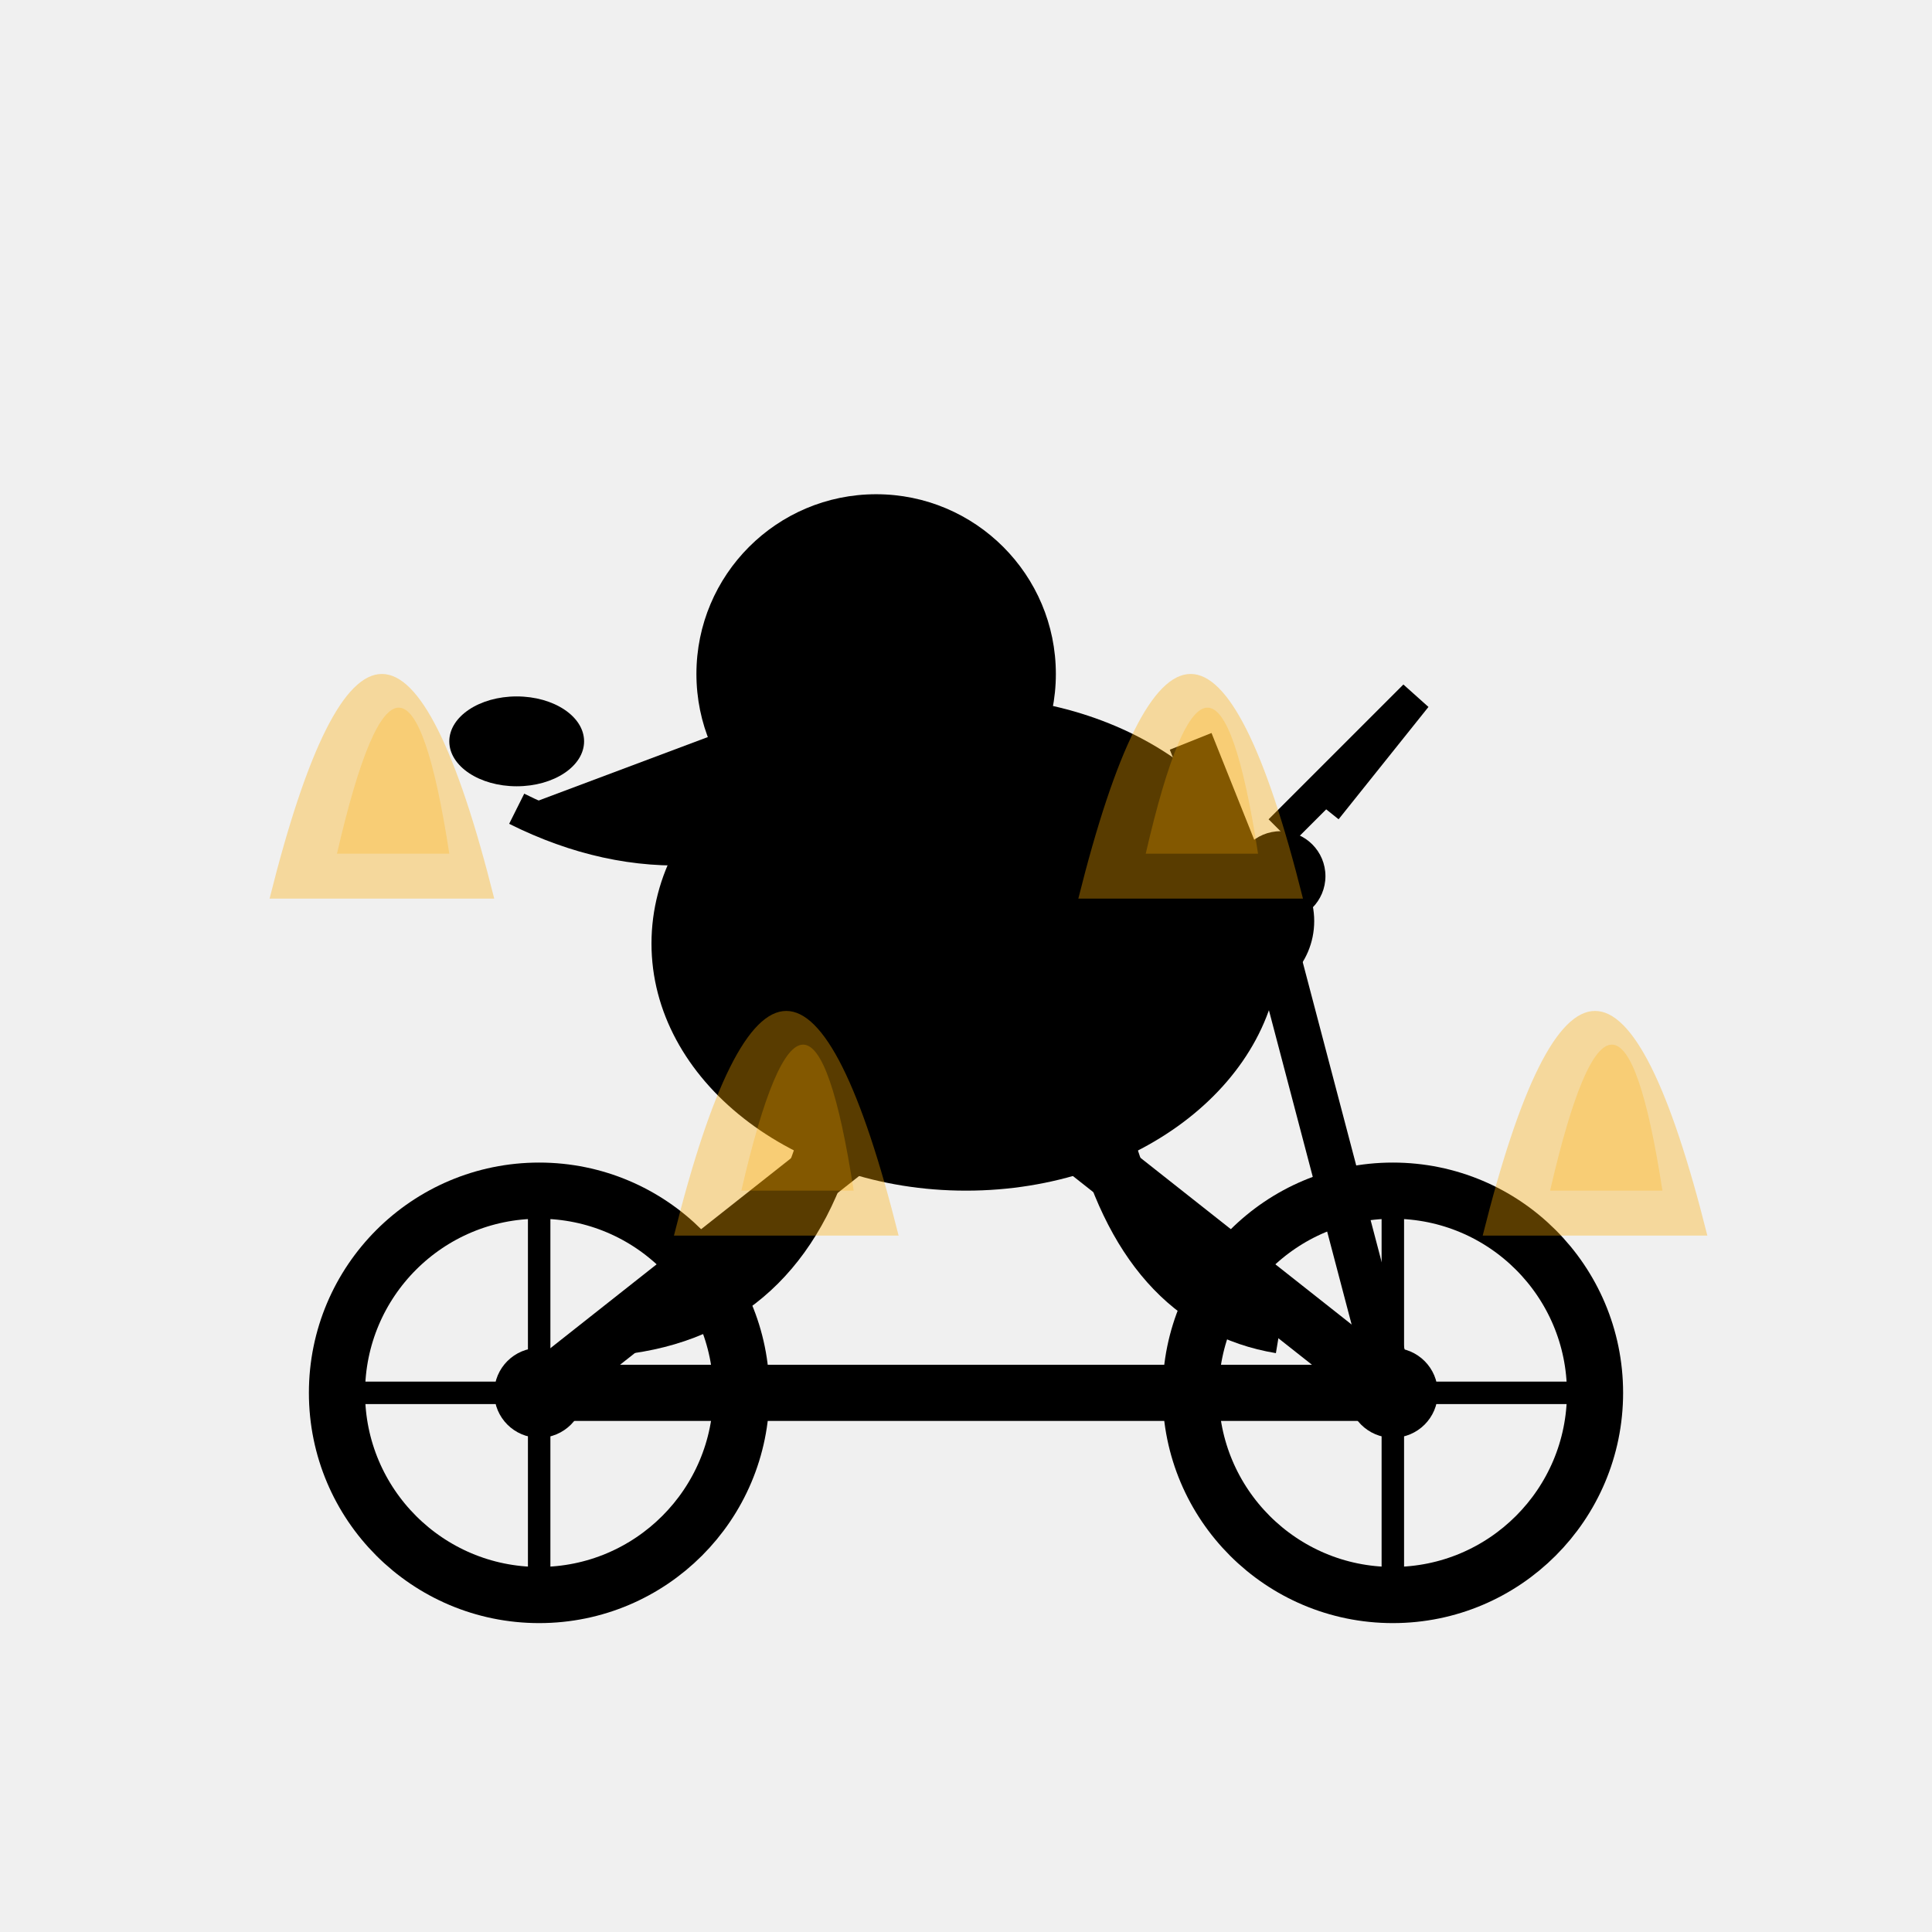
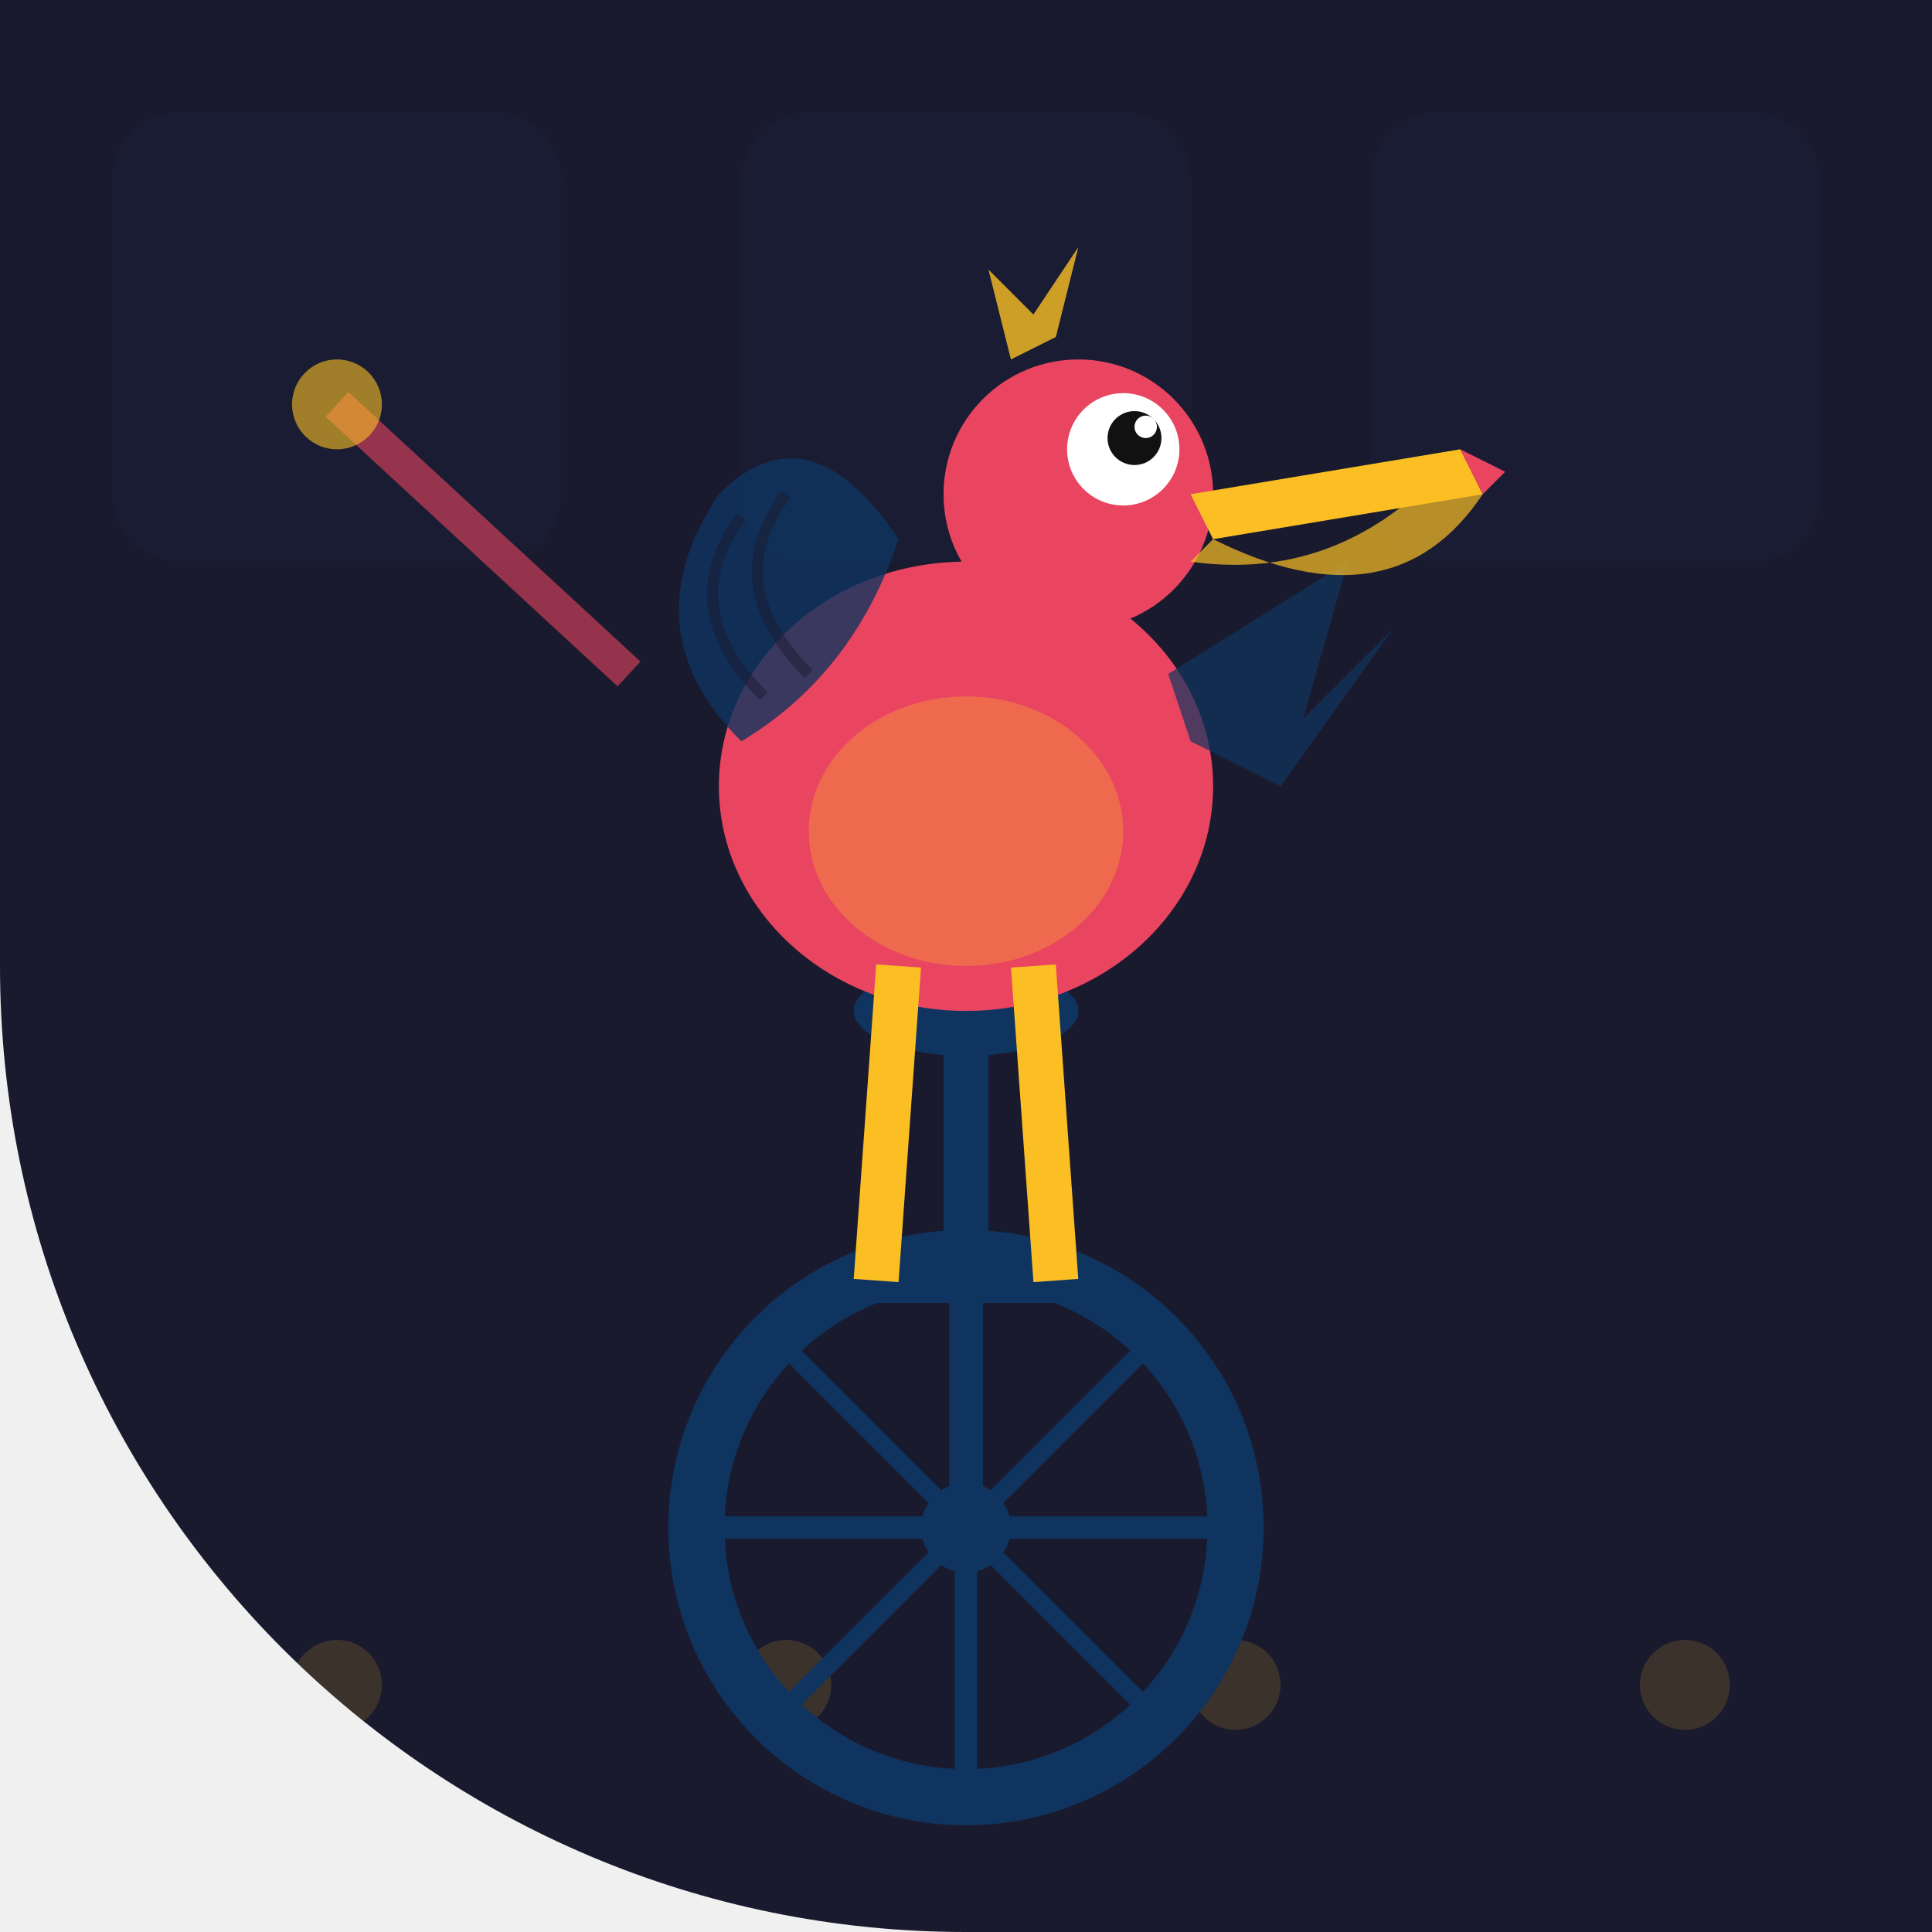
<svg xmlns="http://www.w3.org/2000/svg" width="86" height="86" viewBox="0 0 86 86">
  <defs>
-     <clipPath id="c211">
-       <path d="M 0 0 L 86 0 L 86 86 L 0 86 Z M 43 86 A 43 43 0 0 1 0 43 L 0 86 Z" fill="#000" fill-rule="evenodd" />
+     <clipPath id="clip-webecomewhatwebehold">
+       <path d="M 0 0 L 86.0 0 L 86.0 86.0 L 0 86.0 Z M 43 86 A 43.0 43.0 0 0 1 0.0 43.0 L 0 86 Z" />
    </clipPath>
  </defs>
-   <g clip-path="url(#c211)">
-     <rect width="86" height="86" fill="transparent" />
-     <g id="bike">
-       <line x1="24" y1="62" x2="62" y2="62" stroke="#000" stroke-width="2.5" />
-       <line x1="24" y1="62" x2="43" y2="47" stroke="#000" stroke-width="2.5" />
-       <line x1="43" y1="47" x2="62" y2="62" stroke="#000" stroke-width="2.5" />
-       <line x1="43" y1="47" x2="38" y2="37" stroke="#000" stroke-width="2" />
-       <line x1="38" y1="37" x2="33" y2="37" stroke="#000" stroke-width="2" />
-       <line x1="62" y1="62" x2="57" y2="43" stroke="#000" stroke-width="2" />
-       <line x1="57" y1="43" x2="53" y2="33" stroke="#000" stroke-width="2" />
-       <circle cx="24" cy="62" r="9" fill="none" stroke="#000" stroke-width="2.5" />
-       <circle cx="62" cy="62" r="9" fill="none" stroke="#000" stroke-width="2.5" />
-       <circle cx="24" cy="62" r="2" fill="#000" />
-       <circle cx="62" cy="62" r="2" fill="#000" />
-       <line x1="24" y1="53" x2="24" y2="71" stroke="#000" stroke-width="1" />
-       <line x1="15" y1="62" x2="33" y2="62" stroke="#000" stroke-width="1" />
-       <line x1="62" y1="53" x2="62" y2="71" stroke="#000" stroke-width="1" />
-       <line x1="53" y1="62" x2="71" y2="62" stroke="#000" stroke-width="1" />
-     </g>
-     <g id="pelican">
-       <ellipse cx="43" cy="42" rx="14" ry="11" fill="#000" />
-       <circle cx="39" cy="30" r="8" fill="#000" />
-       <path d="M 39 30 L 23 36 L 39 38 Z" fill="#000" />
-       <ellipse cx="23" cy="33" rx="3" ry="2" fill="#000" />
-       <path d="M 39 35 Q 31 40 23 36" fill="#000" stroke="#000" stroke-width="1.5" />
-       <circle cx="37" cy="28" r="1.2" fill="transparent" />
-       <path d="M 41 42 Q 48 38 55 44" fill="none" stroke="#000" stroke-width="2.5" />
-       <path d="M 37 50 Q 35 58 28 59" fill="none" stroke="#000" stroke-width="2.5" />
-       <path d="M 49 50 Q 51 58 57 59" fill="none" stroke="#000" stroke-width="2.5" />
-       <circle cx="55" cy="41" r="3.5" fill="#000" />
-       <circle cx="57" cy="39" r="2" fill="#000" />
-       <path d="M 57 37 L 63 31 L 59 36" fill="none" stroke="#000" stroke-width="1.5" />
-     </g>
-     <path d="M 12 40 Q 17 20 22 40" fill="#FFAB00" opacity="0.35" />
-     <path d="M 15 38 Q 18 25 20 38" fill="#FFAB00" opacity="0.25" />
-     <path d="M 30 55 Q 35 35 40 55" fill="#FFAB00" opacity="0.35" />
-     <path d="M 33 53 Q 36 40 38 53" fill="#FFAB00" opacity="0.25" />
-     <path d="M 48 40 Q 53 20 58 40" fill="#FFAB00" opacity="0.35" />
-     <path d="M 51 38 Q 54 25 56 38" fill="#FFAB00" opacity="0.25" />
-     <path d="M 66 55 Q 71 35 76 55" fill="#FFAB00" opacity="0.35" />
-     <path d="M 69 53 Q 72 40 74 53" fill="#FFAB00" opacity="0.25" />
+   <g clip-path="url(#clip-webecomewhatwebehold)">
+     <rect width="86" height="86" fill="#1a1a2e" />
+     <rect x="5" y="5" width="20" height="20" rx="3" fill="#0f3460" opacity="0.08" />
+     <rect x="33" y="5" width="20" height="20" rx="3" fill="#0f3460" opacity="0.08" />
+     <rect x="61" y="5" width="20" height="20" rx="3" fill="#0f3460" opacity="0.08" />
+     <circle cx="15" cy="75" r="2" fill="#fbbf24" opacity="0.15" />
+     <circle cx="35" cy="75" r="2" fill="#fbbf24" opacity="0.15" />
+     <circle cx="55" cy="75" r="2" fill="#fbbf24" opacity="0.15" />
+     <circle cx="75" cy="75" r="2" fill="#fbbf24" opacity="0.15" />
+     <circle cx="43" cy="68" r="12" fill="none" stroke="#0f3460" stroke-width="2.5" />
+     <circle cx="43" cy="68" r="2" fill="#0f3460" />
+     <line x1="43" y1="56" x2="43" y2="80" stroke="#0f3460" stroke-width="1" />
+     <line x1="31" y1="68" x2="55" y2="68" stroke="#0f3460" stroke-width="1" />
+     <line x1="34.5" y1="59.5" x2="51.5" y2="76.5" stroke="#0f3460" stroke-width="0.8" />
+     <line x1="51.5" y1="59.5" x2="34.5" y2="76.5" stroke="#0f3460" stroke-width="0.8" />
+     <line x1="43" y1="68" x2="43" y2="58" stroke="#0f3460" stroke-width="1.5" />
+     <line x1="39" y1="57" x2="47" y2="57" stroke="#0f3460" stroke-width="2" />
+     <line x1="43" y1="56" x2="43" y2="46" stroke="#0f3460" stroke-width="2" />
+     <ellipse cx="43" cy="45" rx="5" ry="2" fill="#0f3460" />
+     <ellipse cx="43" cy="35" rx="11" ry="10" fill="#e94560" />
+     <ellipse cx="43" cy="37" rx="7" ry="6" fill="#fbbf24" opacity="0.3" />
+     <path d="M 33 33 Q 28 28 32 22 Q 36 18 40 24 Q 38 30 33 33 Z" fill="#0f3460" opacity="0.8" />
+     <path d="M 34 31 Q 30 27 33 23" fill="none" stroke="#1a1a2e" stroke-width="0.5" opacity="0.5" />
+     <path d="M 36 30 Q 32 26 35 22" fill="none" stroke="#1a1a2e" stroke-width="0.5" opacity="0.5" />
+     <path d="M 52 30 L 60 25 L 58 32 L 62 28 L 57 35 L 53 33 Z" fill="#0f3460" opacity="0.7" />
+     <circle cx="48" cy="22" r="6" fill="#e94560" />
+     <circle cx="50" cy="20" r="2.5" fill="white" />
+     <circle cx="50.5" cy="19.5" r="1.2" fill="#111" />
+     <circle cx="51" cy="19" r="0.5" fill="white" />
+     <path d="M 53 22 L 65 20 L 66 22 L 54 24 Z" fill="#fbbf24" />
+     <path d="M 54 24 Q 62 28 66 22 L 65 20 Q 60 26 53 25 Z" fill="#fbbf24" opacity="0.7" />
+     <path d="M 65 20 L 67 21 L 66 22 Z" fill="#e94560" />
+     <path d="M 45 16 L 44 12 L 46 14 L 48 11 L 47 15 Z" fill="#fbbf24" opacity="0.8" />
+     <line x1="40" y1="43" x2="39" y2="57" stroke="#fbbf24" stroke-width="2" />
+     <line x1="46" y1="43" x2="47" y2="57" stroke="#fbbf24" stroke-width="2" />
+     <line x1="28" y1="30" x2="15" y2="18" stroke="#e94560" stroke-width="1.5" opacity="0.6" />
+     <circle cx="15" cy="18" r="2" fill="#fbbf24" opacity="0.6" />
  </g>
</svg>
